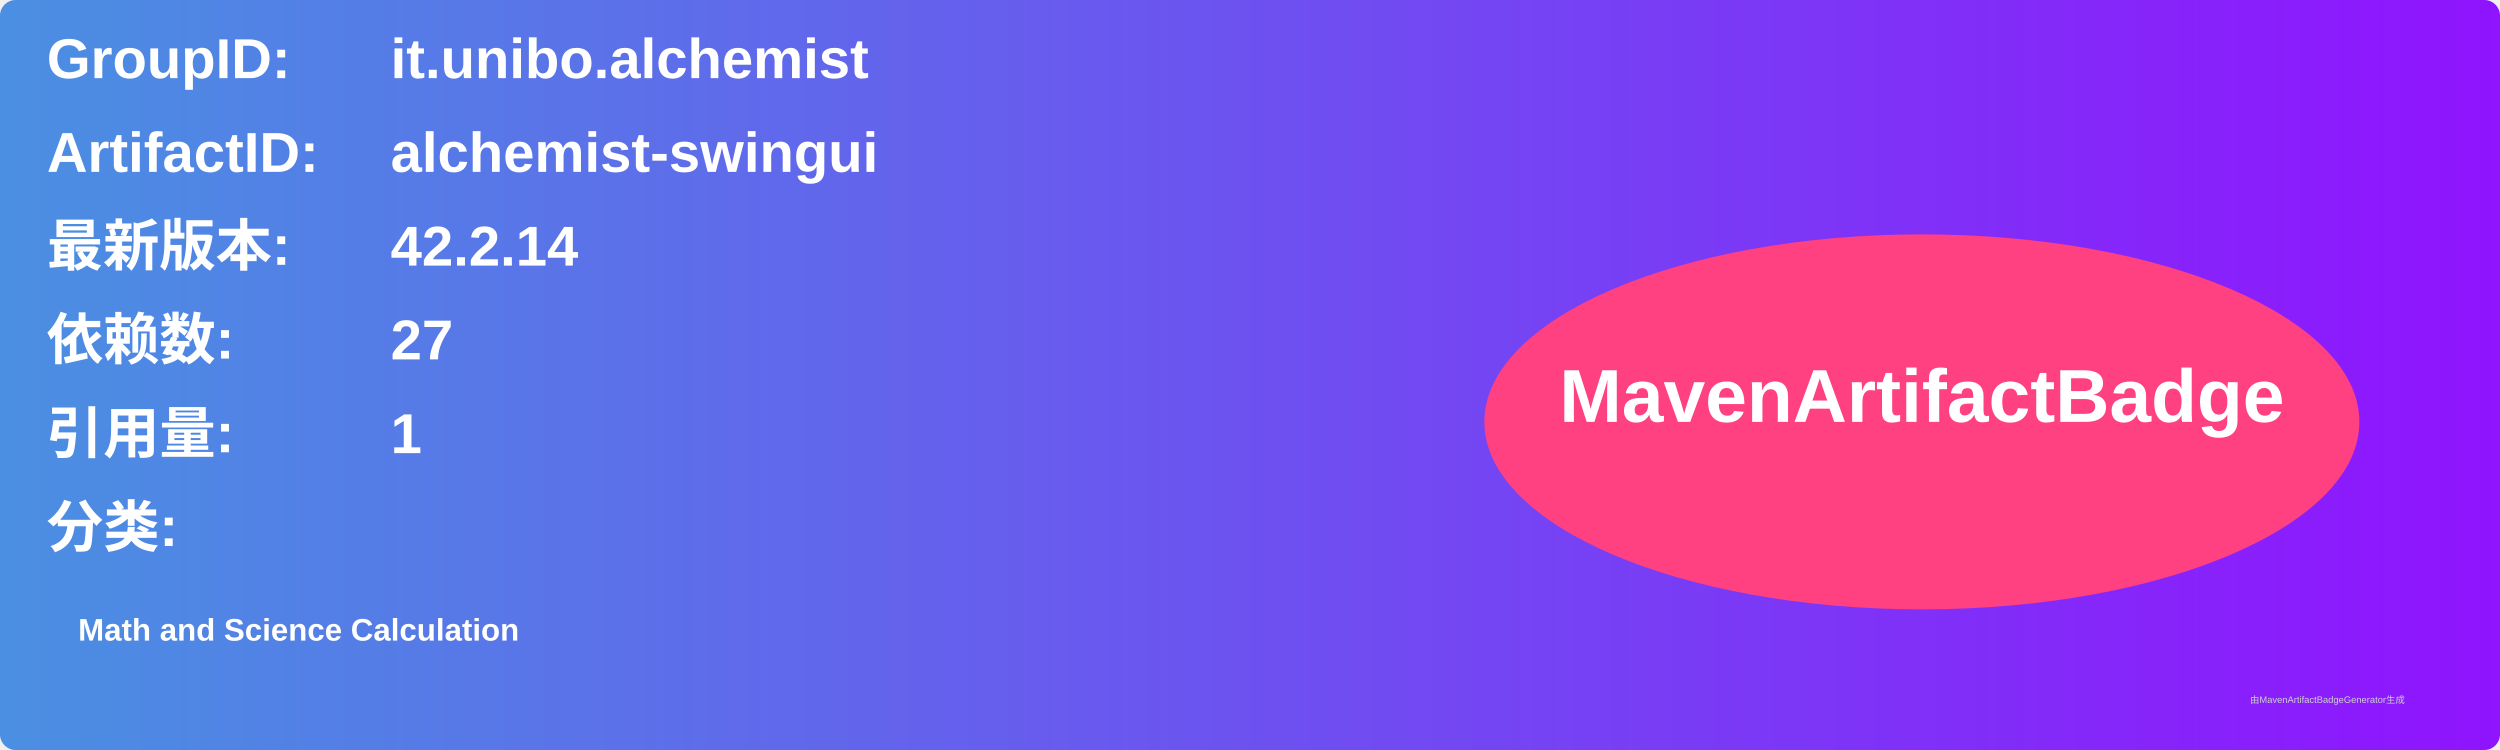
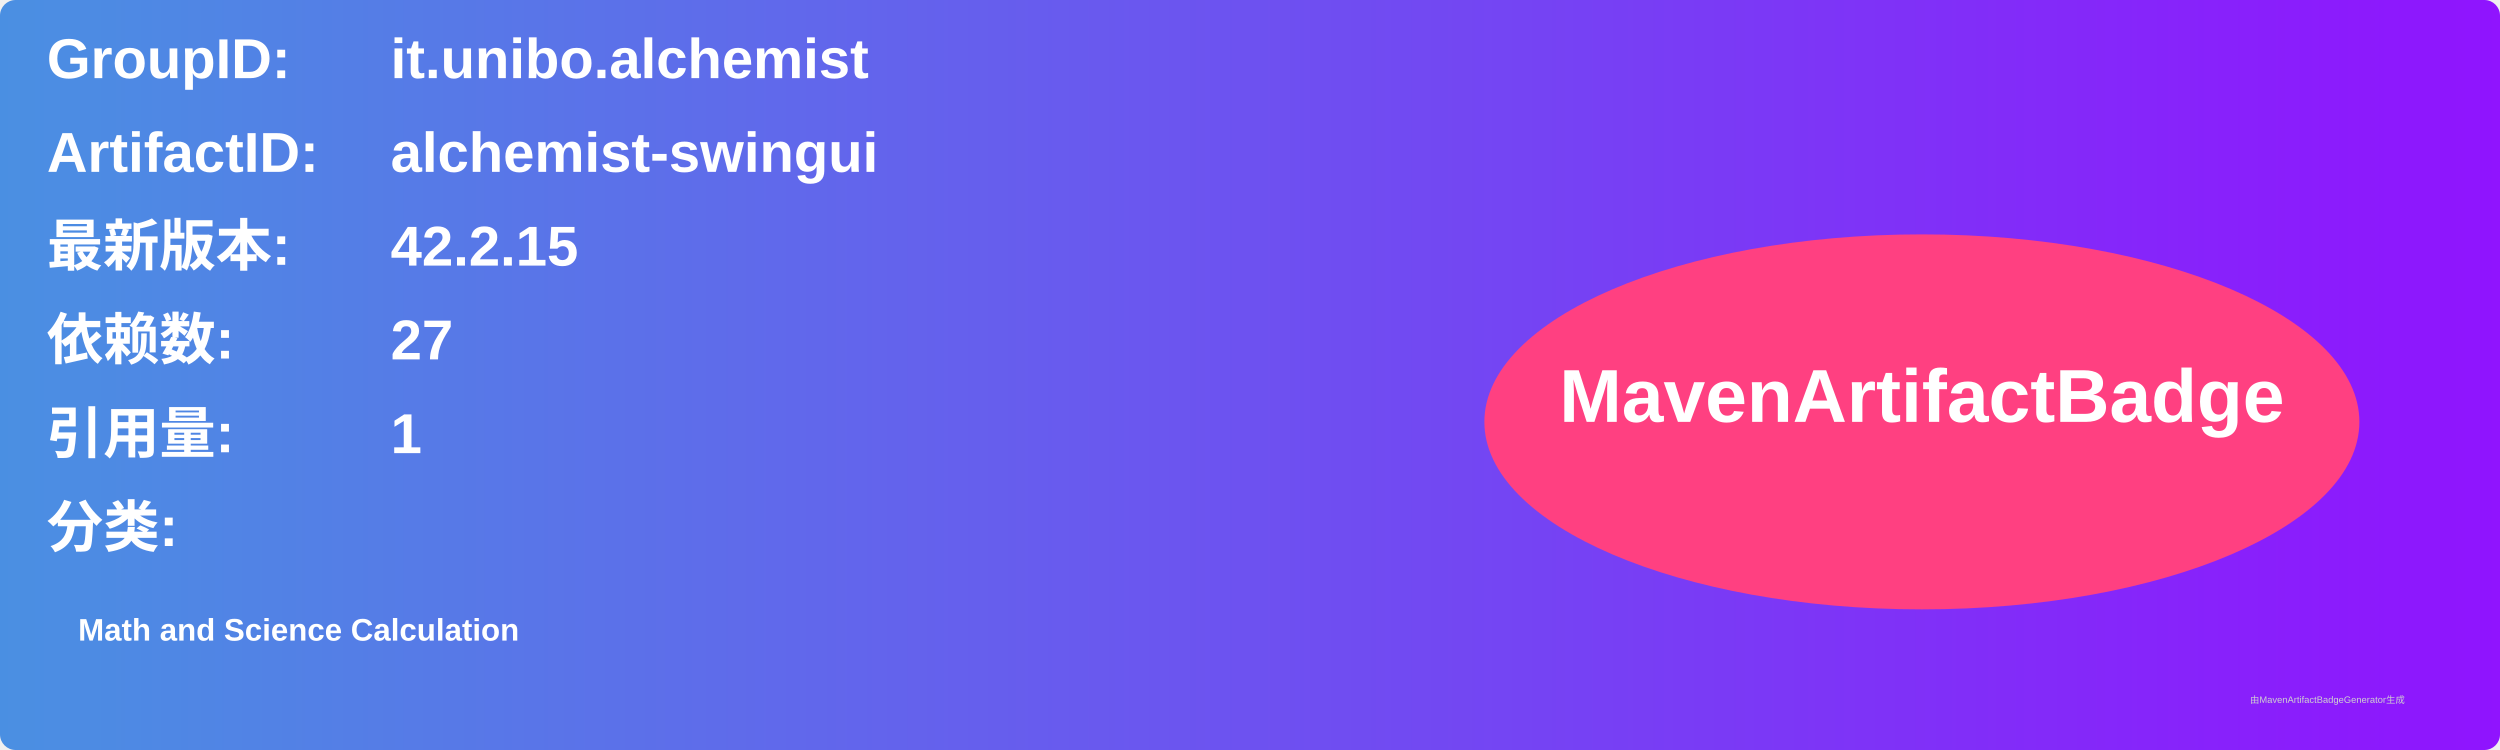
<svg xmlns="http://www.w3.org/2000/svg" width="800" height="240" viewBox="0 0 800 240">
  <linearGradient id="grad" x1="0%" y1="0%" x2="100%" y2="0%">
    <stop offset="0%" stop-color="#4a90e2" />
    <stop offset="100%" stop-color="#9013fe" />
  </linearGradient>
  <rect width="100%" height="100%" rx="5" ry="5" fill="url(#grad)" />
  <g transform="translate(15, 15)">
    <text x="0" y="10" font-family="Arial" font-size="18" fill="white" font-weight="bold" width="260">GroupID:</text>
    <text x="110" y="10" font-family="Arial" font-size="18" fill="white" font-weight="bold" width="460">it.unibo.alchemist</text>
    <text x="0" y="40" font-family="Arial" font-size="18" fill="white" font-weight="bold" width="260">ArtifactID:</text>
    <text x="110" y="40" font-family="Arial" font-size="18" fill="white" font-weight="bold" width="460">alchemist-swingui</text>
    <text x="0" y="70" font-family="Arial" font-size="18" fill="white" font-weight="bold">最新版本:</text>
    <text x="110" y="70" font-family="Arial" font-size="18" fill="white" font-weight="bold">
-       <tspan font-weight="bold">42.2.14</tspan>
+       <tspan font-weight="bold">42.2.15</tspan>
    </text>
    <text x="0" y="100" font-family="Arial" font-size="18" fill="white" font-weight="bold">依赖数: </text>
    <text x="110" y="100" font-family="Arial" font-size="18" fill="white">
      <tspan font-weight="bold">27</tspan>
    </text>
    <text x="0" y="130" font-family="Arial" font-size="18" fill="white" font-weight="bold">引用量: </text>
    <text x="110" y="130" font-family="Arial" font-size="18" fill="white">
      <tspan font-weight="bold">1</tspan>
    </text>
    <text x="0" y="160" font-family="Arial" font-size="18" fill="white" font-weight="bold">分类:</text>
    <text x="10" y="190" font-family="Arial" font-size="10" fill="white">
      <tspan font-weight="bold">Math and Science Calculation</tspan>
    </text>
    <ellipse cx="600" cy="120" rx="140" ry="60" fill="#ff4081" />
    <text x="600" y="120" text-anchor="middle" font-family="Arial" font-size="24" fill="white" font-weight="bold">MavenArtifactBadge</text>
  </g>
  <text x="720" y="225" font-family="Arial" font-size="3" fill="#d0d0d0">由MavenArtifactBadgeGenerator生成</text>
</svg>
